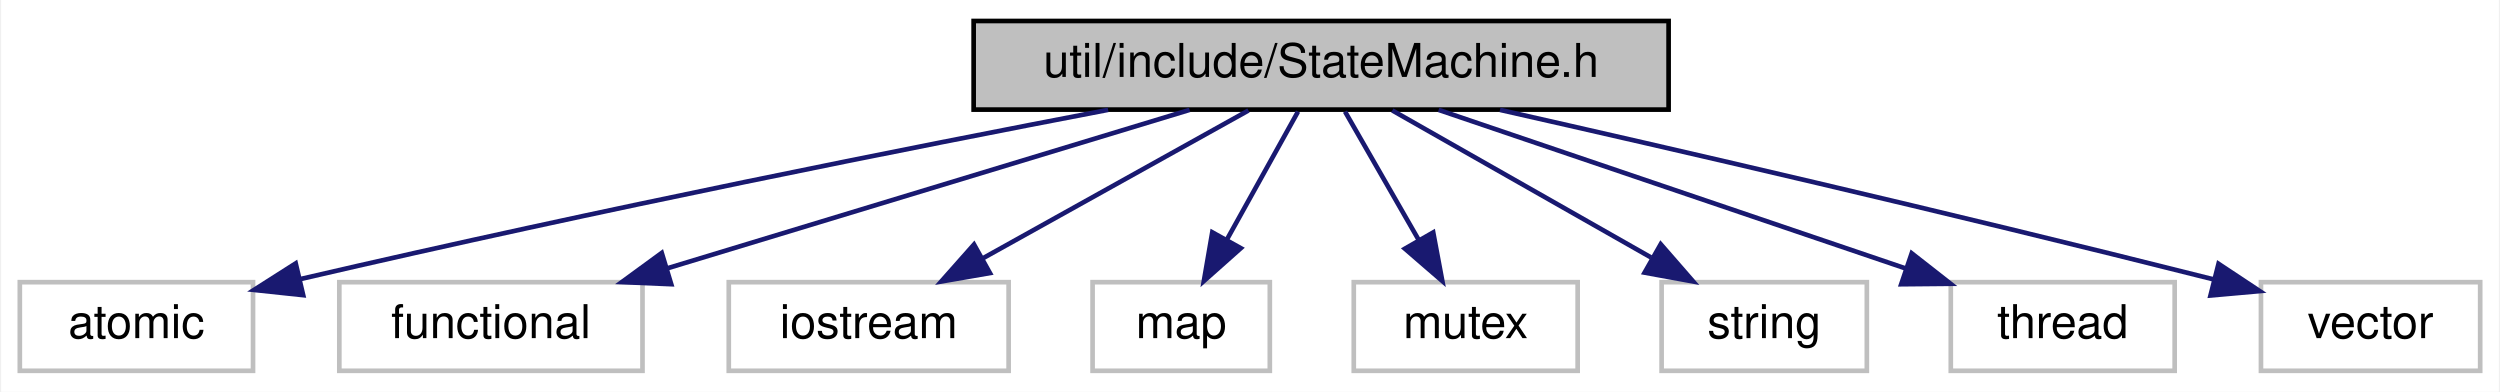
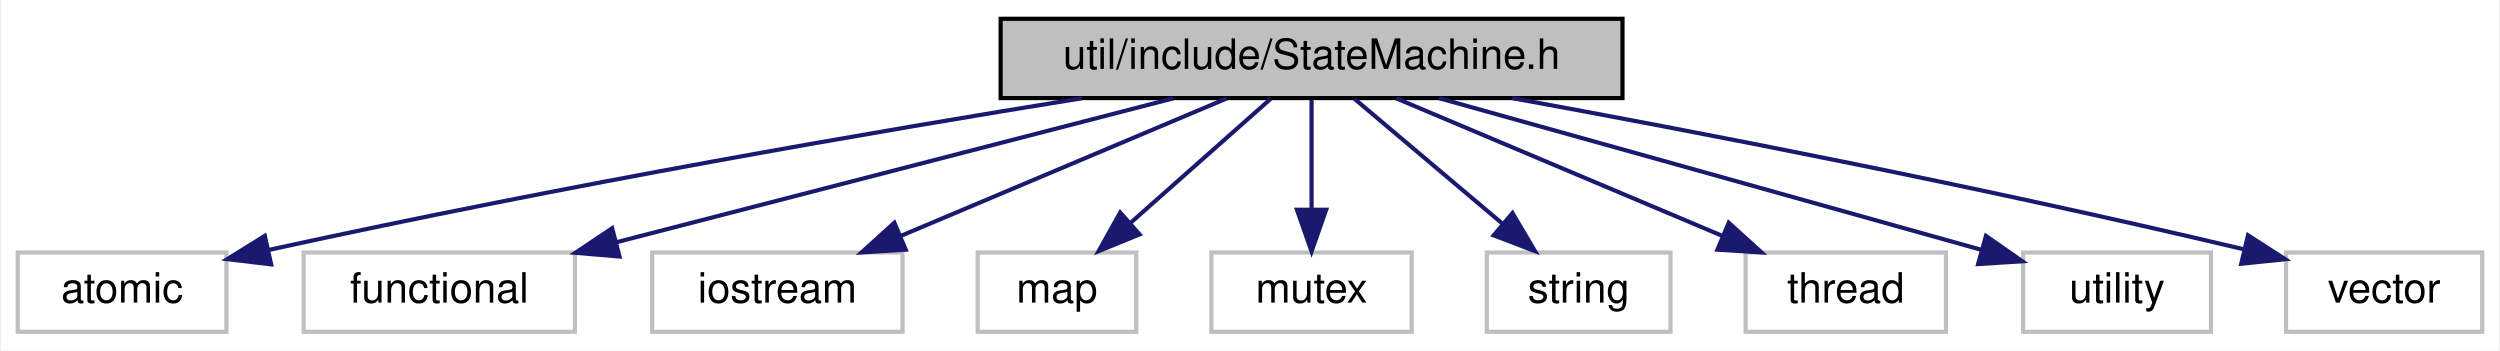
- <svg xmlns="http://www.w3.org/2000/svg" xmlns:xlink="http://www.w3.org/1999/xlink" width="536pt" height="84pt" viewBox="0.00 0.00 535.50 84.00">
+ <svg xmlns="http://www.w3.org/2000/svg" xmlns:xlink="http://www.w3.org/1999/xlink" width="599pt" height="84pt" viewBox="0.00 0.00 598.50 84.00">
  <g id="graph0" class="graph" transform="scale(1 1) rotate(0) translate(4 80)">
-     <polygon fill="white" stroke="transparent" points="-4,4 -4,-80 531.5,-80 531.5,4 -4,4" />
+     <polygon fill="white" stroke="transparent" points="-4,4 -4,-80 594.5,-80 594.5,4 -4,4" />
    <g id="node1" class="node">
      <g id="a_node1">
        <a xlink:title=" ">
-           <polygon fill="#bfbfbf" stroke="black" points="204.5,-56.5 204.5,-75.5 353.5,-75.5 353.5,-56.5 204.5,-56.5" />
-           <text text-anchor="middle" x="279" y="-63.5" font-family="Helvetica,sans-Serif" font-size="10.00">util/include/StateMachine.h</text>
+           <polygon fill="#bfbfbf" stroke="black" points="235.5,-56.5 235.5,-75.5 384.5,-75.5 384.5,-56.5 235.5,-56.5" />
+           <text text-anchor="middle" x="310" y="-63.5" font-family="Helvetica,sans-Serif" font-size="10.00">util/include/StateMachine.h</text>
        </a>
      </g>
    </g>
    <g id="node2" class="node">
      <g id="a_node2">
        <a xlink:title=" ">
          <polygon fill="white" stroke="#bfbfbf" points="0,-0.5 0,-19.5 50,-19.5 50,-0.5 0,-0.5" />
          <text text-anchor="middle" x="25" y="-7.5" font-family="Helvetica,sans-Serif" font-size="10.00">atomic</text>
        </a>
      </g>
    </g>
    <g id="edge1" class="edge">
-       <path fill="none" stroke="midnightblue" d="M233.33,-56.45C190.9,-48.32 125.72,-35.4 60.29,-20.2" />
-       <polygon fill="midnightblue" stroke="midnightblue" points="60.75,-16.72 50.21,-17.84 59.15,-23.53 60.75,-16.72" />
+       <path fill="none" stroke="midnightblue" d="M254.9,-56.45C206.07,-48.57 132.64,-35.99 59.98,-20.08" />
+       <polygon fill="midnightblue" stroke="midnightblue" points="60.72,-16.66 50.2,-17.91 59.2,-23.49 60.72,-16.66" />
    </g>
    <g id="node3" class="node">
      <g id="a_node3">
        <a xlink:title=" ">
          <polygon fill="white" stroke="#bfbfbf" points="68.5,-0.5 68.5,-19.5 133.5,-19.5 133.5,-0.5 68.5,-0.5" />
          <text text-anchor="middle" x="101" y="-7.5" font-family="Helvetica,sans-Serif" font-size="10.00">functional</text>
        </a>
      </g>
    </g>
    <g id="edge2" class="edge">
-       <path fill="none" stroke="midnightblue" d="M250.8,-56.44C220.59,-47.28 172.49,-32.69 138.97,-22.52" />
-       <polygon fill="midnightblue" stroke="midnightblue" points="139.66,-19.07 129.07,-19.52 137.63,-25.77 139.66,-19.07" />
+       <path fill="none" stroke="midnightblue" d="M276.88,-56.44C240.78,-47.11 182.89,-32.16 143.47,-21.97" />
+       <polygon fill="midnightblue" stroke="midnightblue" points="144.18,-18.54 133.62,-19.43 142.42,-25.32 144.18,-18.54" />
    </g>
    <g id="node4" class="node">
      <g id="a_node4">
        <a xlink:title=" ">
          <polygon fill="white" stroke="#bfbfbf" points="152,-0.5 152,-19.5 212,-19.5 212,-0.5 152,-0.5" />
          <text text-anchor="middle" x="182" y="-7.5" font-family="Helvetica,sans-Serif" font-size="10.00">iostream</text>
        </a>
      </g>
    </g>
    <g id="edge3" class="edge">
-       <path fill="none" stroke="midnightblue" d="M263.42,-56.32C248,-47.74 224.19,-34.49 206.29,-24.52" />
-       <polygon fill="midnightblue" stroke="midnightblue" points="207.99,-21.46 197.55,-19.65 204.58,-27.58 207.99,-21.46" />
+       <path fill="none" stroke="midnightblue" d="M289.72,-56.44C268.65,-47.56 235.48,-33.56 211.51,-23.45" />
+       <polygon fill="midnightblue" stroke="midnightblue" points="212.76,-20.18 202.19,-19.52 210.04,-26.63 212.76,-20.18" />
    </g>
    <g id="node5" class="node">
      <g id="a_node5">
        <a xlink:title=" ">
          <polygon fill="white" stroke="#bfbfbf" points="230,-0.5 230,-19.5 268,-19.5 268,-0.5 230,-0.5" />
          <text text-anchor="middle" x="249" y="-7.5" font-family="Helvetica,sans-Serif" font-size="10.00">map</text>
        </a>
      </g>
    </g>
    <g id="edge4" class="edge">
-       <path fill="none" stroke="midnightblue" d="M274.05,-56.08C269.9,-48.61 263.85,-37.72 258.73,-28.52" />
-       <polygon fill="midnightblue" stroke="midnightblue" points="261.78,-26.79 253.86,-19.75 255.66,-30.19 261.78,-26.79" />
+       <path fill="none" stroke="midnightblue" d="M300.2,-56.32C291.18,-48.34 277.59,-36.31 266.68,-26.65" />
+       <polygon fill="midnightblue" stroke="midnightblue" points="268.79,-23.84 258.98,-19.83 264.15,-29.08 268.79,-23.84" />
    </g>
    <g id="node6" class="node">
      <g id="a_node6">
        <a xlink:title=" ">
          <polygon fill="white" stroke="#bfbfbf" points="286,-0.5 286,-19.5 334,-19.5 334,-0.5 286,-0.5" />
          <text text-anchor="middle" x="310" y="-7.5" font-family="Helvetica,sans-Serif" font-size="10.00">mutex</text>
        </a>
      </g>
    </g>
    <g id="edge5" class="edge">
-       <path fill="none" stroke="midnightblue" d="M284.12,-56.08C288.41,-48.61 294.66,-37.72 299.94,-28.52" />
-       <polygon fill="midnightblue" stroke="midnightblue" points="303.03,-30.17 304.98,-19.75 296.96,-26.68 303.03,-30.17" />
+       <path fill="none" stroke="midnightblue" d="M310,-56.08C310,-49.01 310,-38.86 310,-29.99" />
+       <polygon fill="midnightblue" stroke="midnightblue" points="313.5,-29.75 310,-19.75 306.5,-29.75 313.5,-29.75" />
    </g>
    <g id="node7" class="node">
      <g id="a_node7">
        <a xlink:title=" ">
          <polygon fill="white" stroke="#bfbfbf" points="352,-0.5 352,-19.5 396,-19.5 396,-0.5 352,-0.5" />
          <text text-anchor="middle" x="374" y="-7.5" font-family="Helvetica,sans-Serif" font-size="10.00">string</text>
        </a>
      </g>
    </g>
    <g id="edge6" class="edge">
-       <path fill="none" stroke="midnightblue" d="M294.26,-56.32C309.22,-47.82 332.25,-34.73 349.73,-24.8" />
-       <polygon fill="midnightblue" stroke="midnightblue" points="351.81,-27.64 358.77,-19.65 348.35,-21.55 351.81,-27.64" />
+       <path fill="none" stroke="midnightblue" d="M320.28,-56.32C329.84,-48.26 344.28,-36.08 355.78,-26.37" />
+       <polygon fill="midnightblue" stroke="midnightblue" points="358.14,-28.96 363.53,-19.83 353.63,-23.61 358.14,-28.96" />
    </g>
    <g id="node8" class="node">
      <g id="a_node8">
        <a xlink:title=" ">
          <polygon fill="white" stroke="#bfbfbf" points="414,-0.5 414,-19.5 462,-19.5 462,-0.5 414,-0.5" />
          <text text-anchor="middle" x="438" y="-7.5" font-family="Helvetica,sans-Serif" font-size="10.00">thread</text>
        </a>
      </g>
    </g>
    <g id="edge7" class="edge">
-       <path fill="none" stroke="midnightblue" d="M304.19,-56.44C331.26,-47.25 374.4,-32.6 404.36,-22.43" />
-       <polygon fill="midnightblue" stroke="midnightblue" points="405.62,-25.69 413.96,-19.16 403.37,-19.06 405.62,-25.69" />
+       <path fill="none" stroke="midnightblue" d="M330.28,-56.44C351.35,-47.56 384.52,-33.56 408.49,-23.45" />
+       <polygon fill="midnightblue" stroke="midnightblue" points="409.96,-26.63 417.81,-19.52 407.24,-20.18 409.96,-26.63" />
    </g>
    <g id="node9" class="node">
      <g id="a_node9">
        <a xlink:title=" ">
-           <polygon fill="white" stroke="#bfbfbf" points="480.5,-0.5 480.5,-19.5 527.5,-19.5 527.5,-0.5 480.5,-0.5" />
-           <text text-anchor="middle" x="504" y="-7.5" font-family="Helvetica,sans-Serif" font-size="10.00">vector</text>
+           <polygon fill="white" stroke="#bfbfbf" points="480.5,-0.5 480.5,-19.5 525.5,-19.5 525.5,-0.5 480.5,-0.5" />
+           <text text-anchor="middle" x="503" y="-7.5" font-family="Helvetica,sans-Serif" font-size="10.00">utility</text>
        </a>
      </g>
    </g>
    <g id="edge8" class="edge">
-       <path fill="none" stroke="midnightblue" d="M317.35,-56.44C354.13,-48.13 411.45,-34.94 470.38,-20.09" />
-       <polygon fill="midnightblue" stroke="midnightblue" points="471.4,-23.44 480.23,-17.59 469.68,-16.65 471.4,-23.44" />
+       <path fill="none" stroke="midnightblue" d="M340.57,-56.47C371,-47.98 419.29,-34.49 470.37,-20.17" />
+       <polygon fill="midnightblue" stroke="midnightblue" points="471.59,-23.47 480.28,-17.4 469.7,-16.73 471.59,-23.47" />
+     </g>
+     <g id="node10" class="node">
+       <g id="a_node10">
+         <a xlink:title=" ">
+           <polygon fill="white" stroke="#bfbfbf" points="543.5,-0.5 543.5,-19.5 590.5,-19.5 590.5,-0.5 543.5,-0.5" />
+           <text text-anchor="middle" x="567" y="-7.5" font-family="Helvetica,sans-Serif" font-size="10.00">vector</text>
+         </a>
+       </g>
+     </g>
+     <g id="edge9" class="edge">
+       <path fill="none" stroke="midnightblue" d="M358.08,-56.49C401.56,-48.55 467.55,-35.88 533.18,-20.31" />
+       <polygon fill="midnightblue" stroke="midnightblue" points="534.38,-23.62 543.29,-17.89 532.75,-16.81 534.38,-23.62" />
    </g>
  </g>
</svg>
